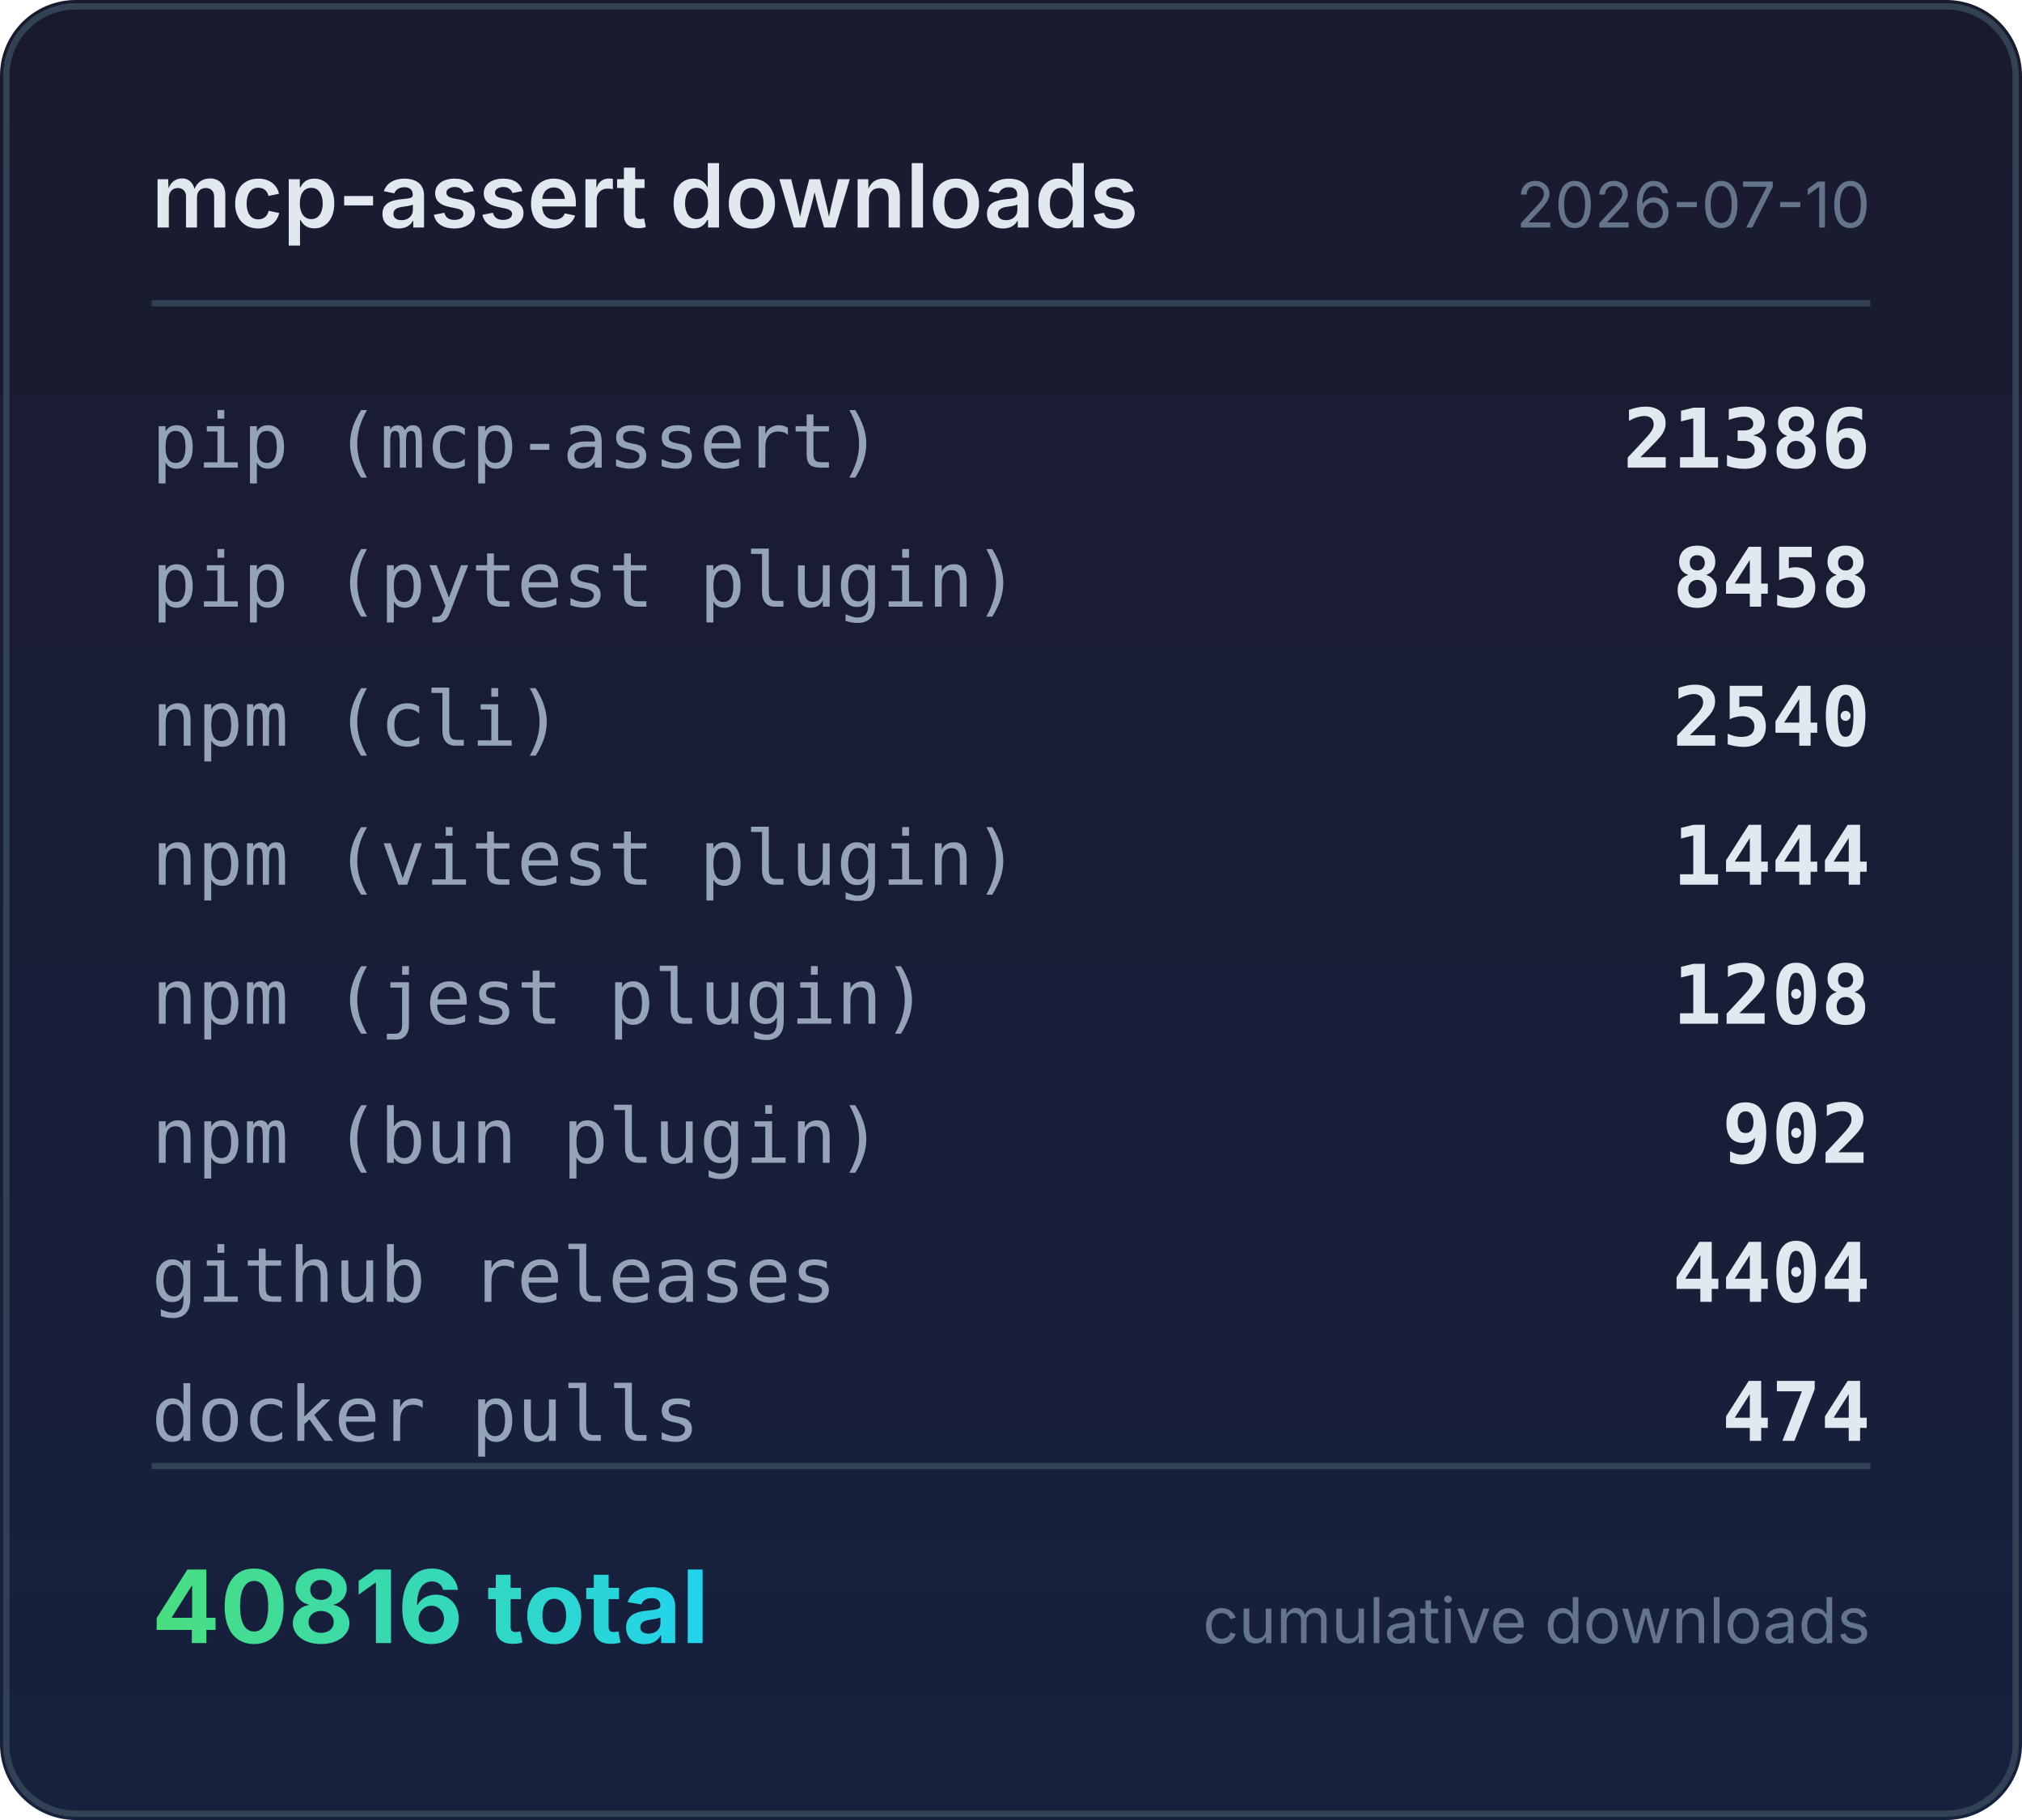
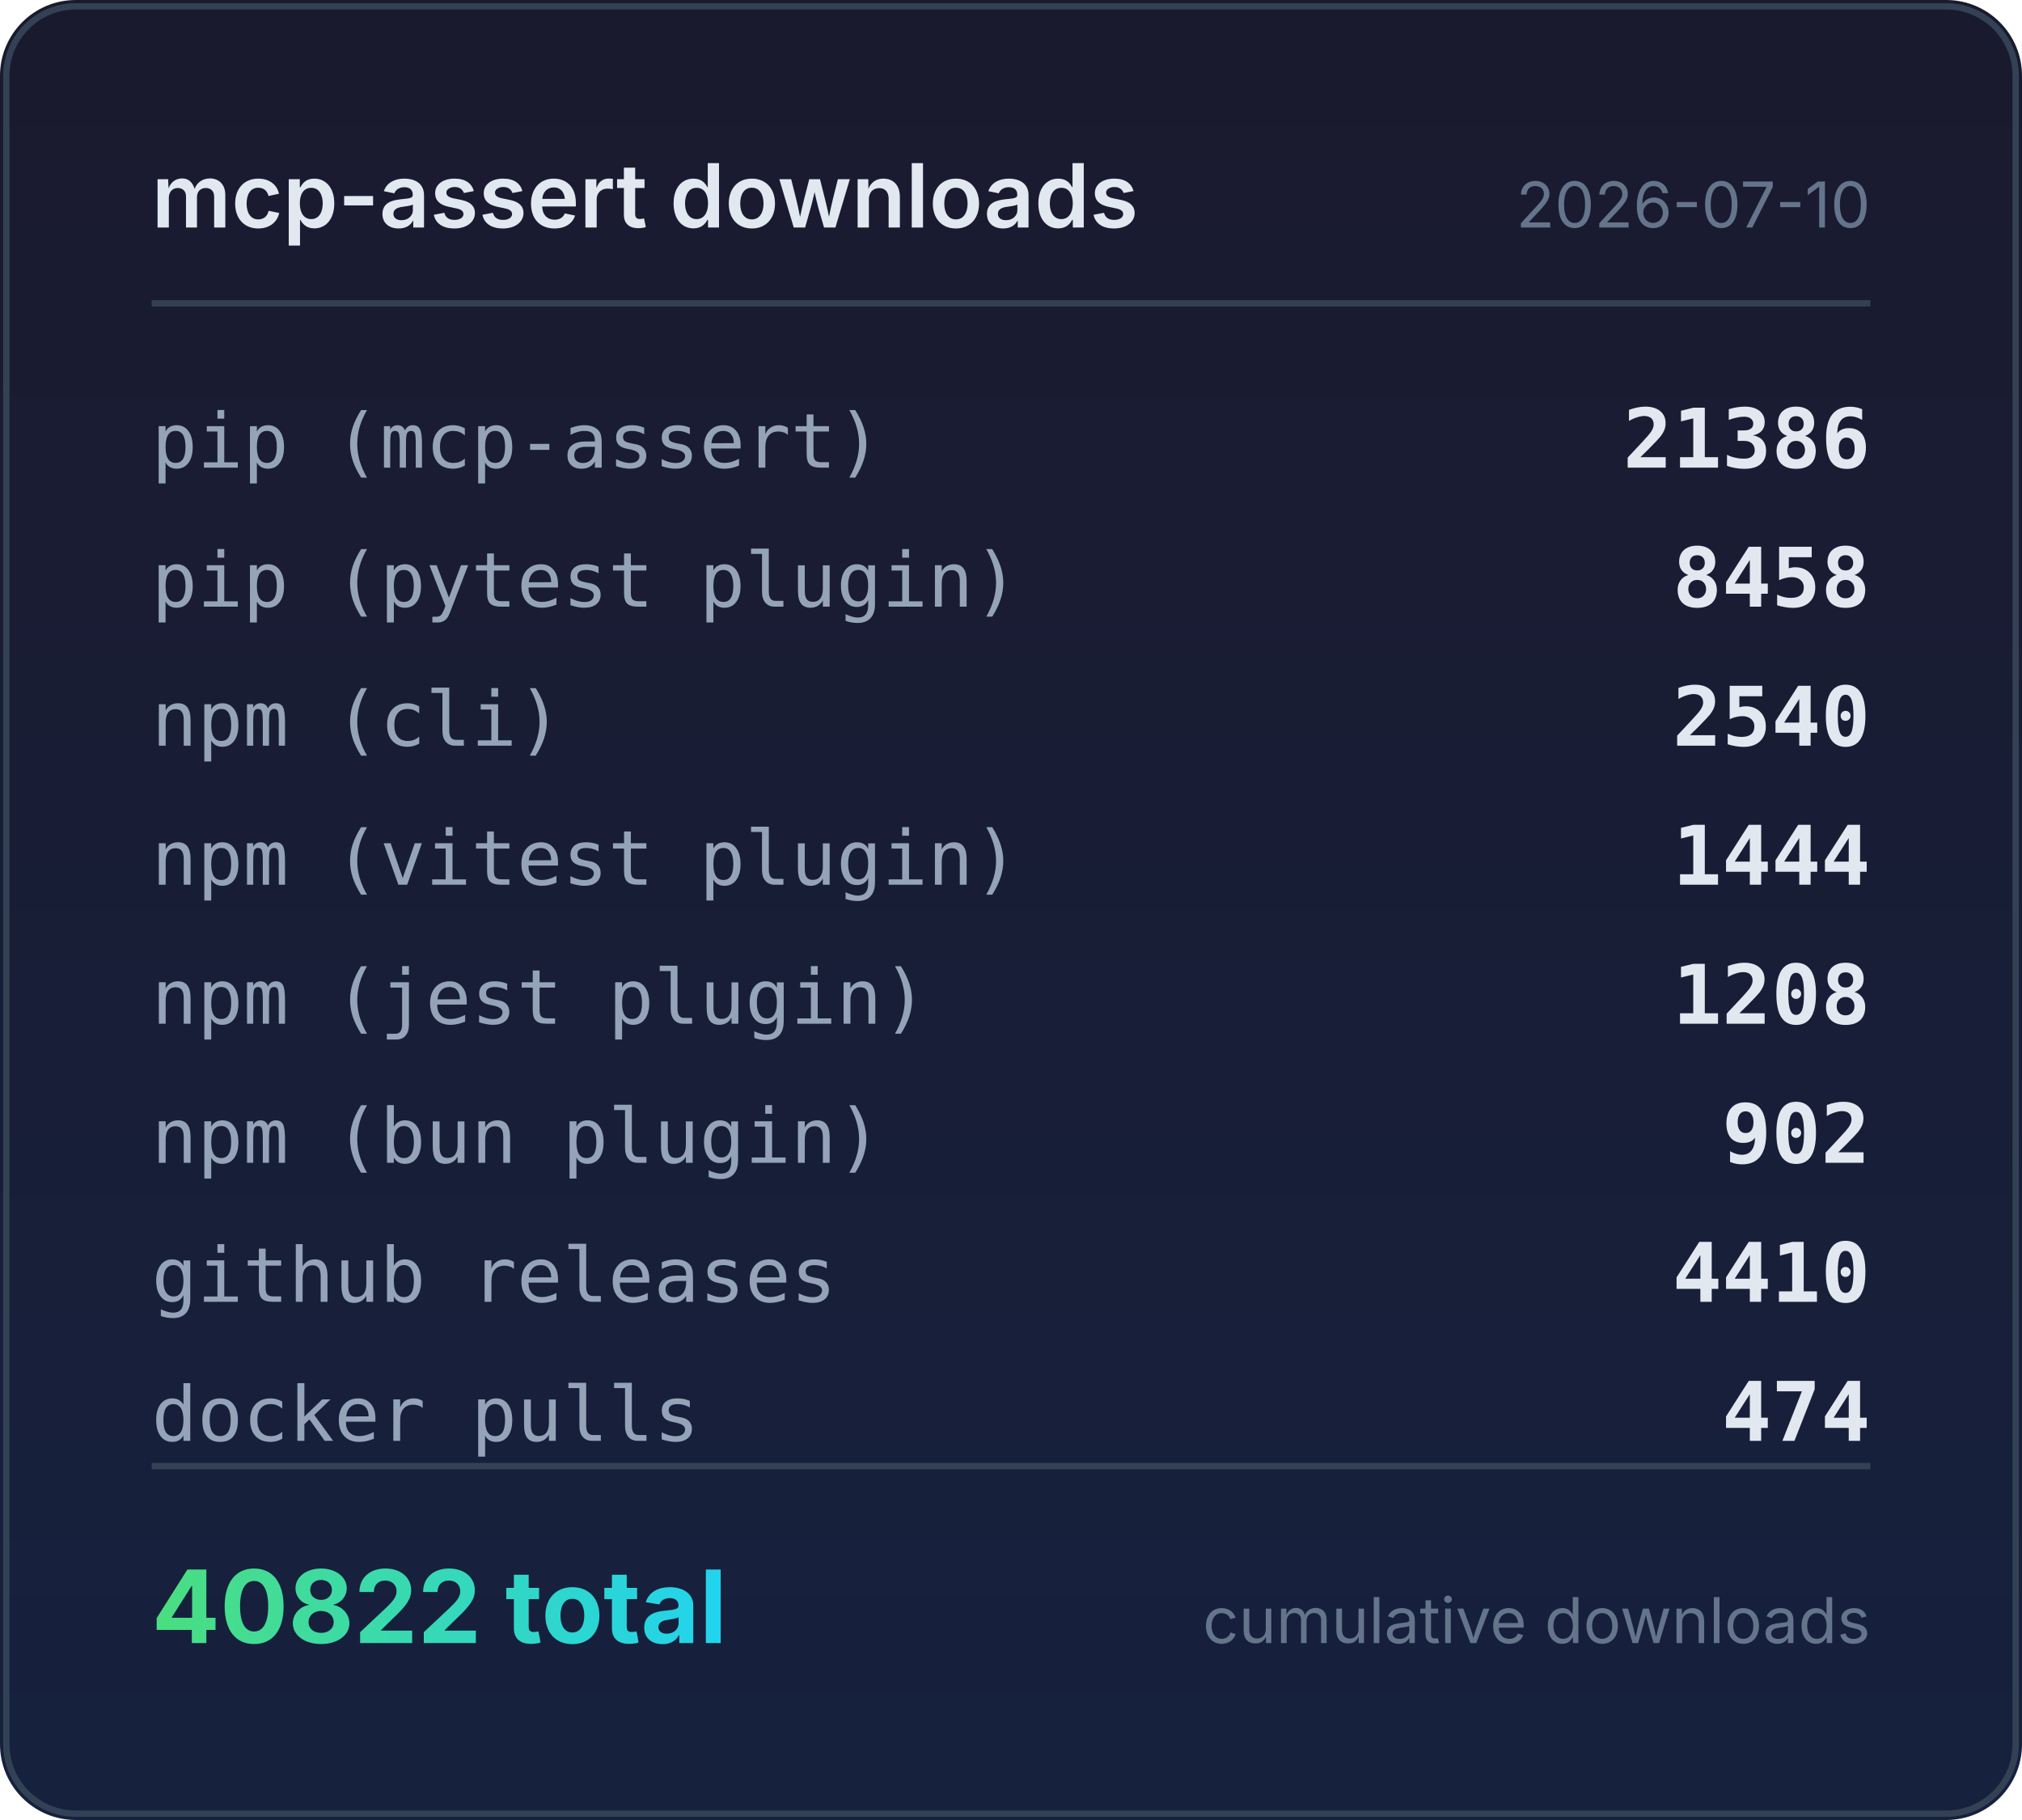
<svg xmlns="http://www.w3.org/2000/svg" width="320" height="288" viewBox="0 0 320 288">
  <defs>
    <linearGradient id="bg" x1="0" y1="0" x2="0" y2="1">
      <stop offset="0%" stop-color="#1a1a2e" />
      <stop offset="100%" stop-color="#16213e" />
    </linearGradient>
    <linearGradient id="accent" x1="0" y1="0" x2="1" y2="0">
      <stop offset="0%" stop-color="#4ade80" />
      <stop offset="100%" stop-color="#22d3ee" />
    </linearGradient>
  </defs>
  <rect width="320" height="288" rx="12" fill="url(#bg)" />
  <rect x="1" y="1" width="318" height="286" rx="11" fill="none" stroke="#334155" stroke-width="1" />
  <text x="24" y="36" fill="#e2e8f0" font-family="system-ui,-apple-system,sans-serif" font-size="14" font-weight="600">mcp-assert downloads</text>
  <text x="296" y="36" fill="#64748b" font-family="system-ui,-apple-system,sans-serif" font-size="10" text-anchor="end">2026-07-10</text>
  <line x1="24" y1="48" x2="296" y2="48" stroke="#334155" stroke-width="1" />
  <text x="24" y="74" fill="#94a3b8" font-family="ui-monospace,monospace" font-size="12">pip (mcp-assert)</text>
  <text x="296" y="74" fill="#e2e8f0" font-family="ui-monospace,monospace" font-size="13" font-weight="600" text-anchor="end">21386</text>
  <text x="24" y="96" fill="#94a3b8" font-family="ui-monospace,monospace" font-size="12">pip (pytest plugin)</text>
  <text x="296" y="96" fill="#e2e8f0" font-family="ui-monospace,monospace" font-size="13" font-weight="600" text-anchor="end">8458</text>
  <text x="24" y="118" fill="#94a3b8" font-family="ui-monospace,monospace" font-size="12">npm (cli)</text>
  <text x="296" y="118" fill="#e2e8f0" font-family="ui-monospace,monospace" font-size="13" font-weight="600" text-anchor="end">2540</text>
  <text x="24" y="140" fill="#94a3b8" font-family="ui-monospace,monospace" font-size="12">npm (vitest plugin)</text>
  <text x="296" y="140" fill="#e2e8f0" font-family="ui-monospace,monospace" font-size="13" font-weight="600" text-anchor="end">1444</text>
  <text x="24" y="162" fill="#94a3b8" font-family="ui-monospace,monospace" font-size="12">npm (jest plugin)</text>
  <text x="296" y="162" fill="#e2e8f0" font-family="ui-monospace,monospace" font-size="13" font-weight="600" text-anchor="end">1208</text>
  <text x="24" y="184" fill="#94a3b8" font-family="ui-monospace,monospace" font-size="12">npm (bun plugin)</text>
  <text x="296" y="184" fill="#e2e8f0" font-family="ui-monospace,monospace" font-size="13" font-weight="600" text-anchor="end">902</text>
  <text x="24" y="206" fill="#94a3b8" font-family="ui-monospace,monospace" font-size="12">github releases</text>
-   <text x="296" y="206" fill="#e2e8f0" font-family="ui-monospace,monospace" font-size="13" font-weight="600" text-anchor="end">4404</text>
+   <text x="296" y="206" fill="#e2e8f0" font-family="ui-monospace,monospace" font-size="13" font-weight="600" text-anchor="end">4410</text>
  <text x="24" y="228" fill="#94a3b8" font-family="ui-monospace,monospace" font-size="12">docker pulls</text>
  <text x="296" y="228" fill="#e2e8f0" font-family="ui-monospace,monospace" font-size="13" font-weight="600" text-anchor="end">474</text>
  <line x1="24" y1="232" x2="296" y2="232" stroke="#334155" stroke-width="1" />
-   <text x="24" y="260" fill="url(#accent)" font-family="system-ui,-apple-system,sans-serif" font-size="16" font-weight="700">40816 total</text>
+   <text x="24" y="260" fill="url(#accent)" font-family="system-ui,-apple-system,sans-serif" font-size="16" font-weight="700">40822 total</text>
  <text x="296" y="260" fill="#64748b" font-family="system-ui,-apple-system,sans-serif" font-size="10" text-anchor="end">cumulative downloads</text>
</svg>
